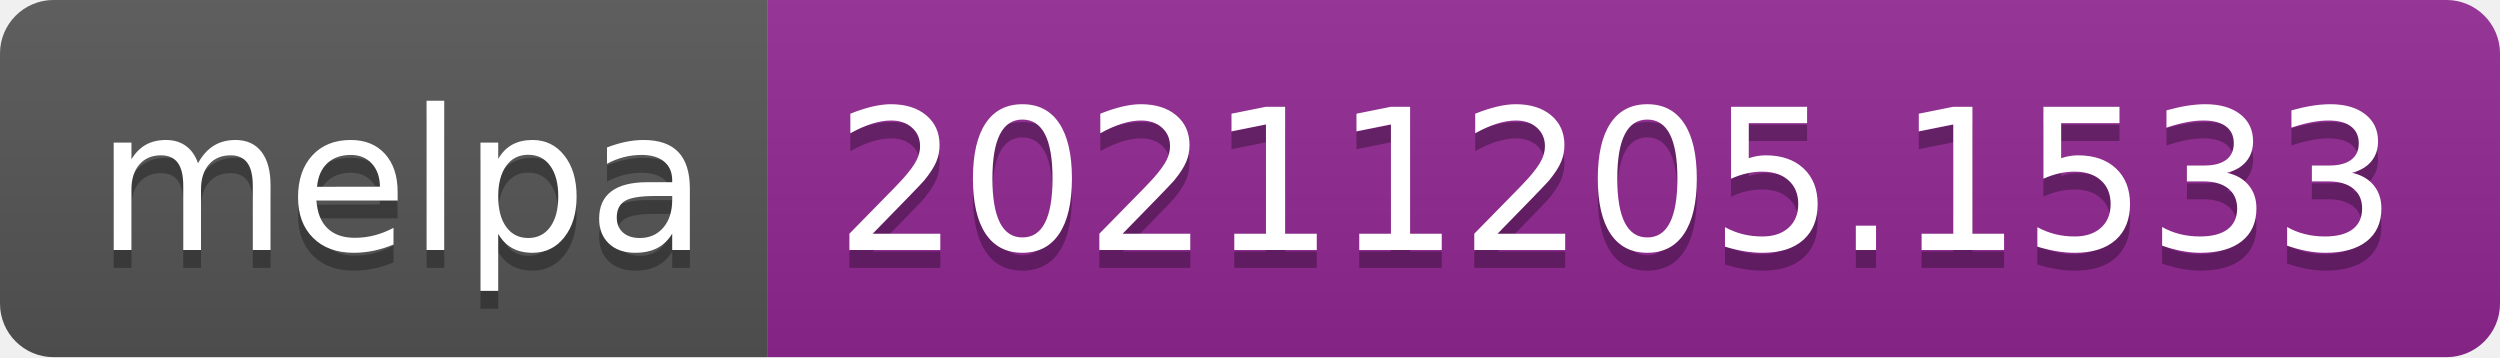
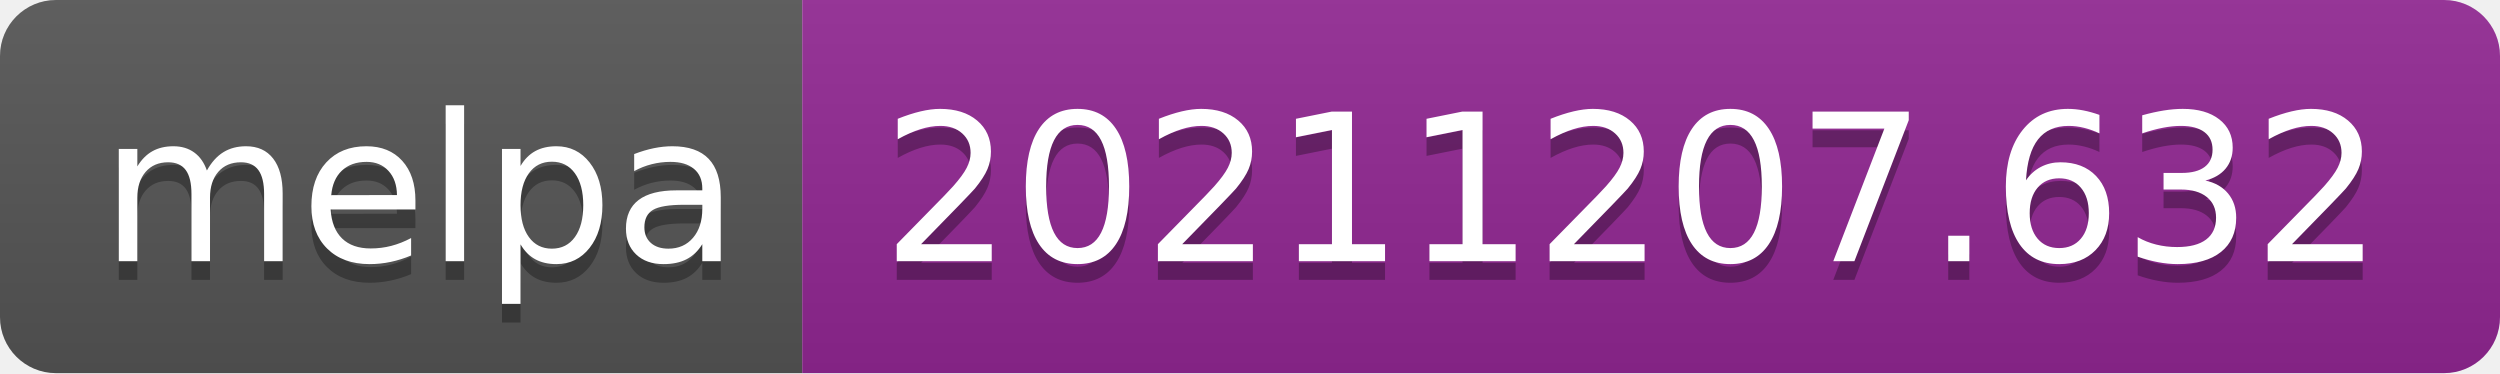
- <svg xmlns="http://www.w3.org/2000/svg" width="140" height="20" role="img" aria-label="melpa: 20211205.1533">
+ <svg xmlns="http://www.w3.org/2000/svg" width="134" height="20" role="img" aria-label="melpa: 20211207.632">
  <linearGradient id="s" x2="0" y2="100%">
    <stop offset="0" stop-color="#bbb" stop-opacity=".1" />
    <stop offset="1" stop-opacity=".1" />
  </linearGradient>
  <clipPath id="r">
-     <rect width="140" height="20" rx="3" fill="#fff" />
+     <rect width="134" height="20" rx="3" fill="#fff" />
  </clipPath>
  <g clip-path="url(#r)">
    <rect width="43" height="20" fill="#555" />
-     <rect x="43" width="97" height="20" fill="#922793" />
-     <rect width="140" height="20" fill="url(#s)" />
+     <rect x="43" width="91" height="20" fill="#922793" />
+     <rect width="134" height="20" fill="url(#s)" />
  </g>
  <g fill="#fff" text-anchor="middle" font-family="Verdana,Geneva,DejaVu Sans,sans-serif" text-rendering="geometricPrecision" font-size="110">
    <text aria-hidden="true" x="225" y="150" fill="#010101" fill-opacity=".3" transform="scale(.1)" textLength="330">melpa</text>
    <text x="225" y="140" transform="scale(.1)" fill="#fff" textLength="330">melpa</text>
-     <text aria-hidden="true" x="905" y="150" fill="#010101" fill-opacity=".3" transform="scale(.1)" textLength="870">20211205.1533</text>
-     <text x="905" y="140" transform="scale(.1)" fill="#fff" textLength="870">20211205.1533</text>
+     <text aria-hidden="true" x="875" y="150" fill="#010101" fill-opacity=".3" transform="scale(.1)" textLength="810">20211207.632</text>
+     <text x="875" y="140" transform="scale(.1)" fill="#fff" textLength="810">20211207.632</text>
  </g>
</svg>
